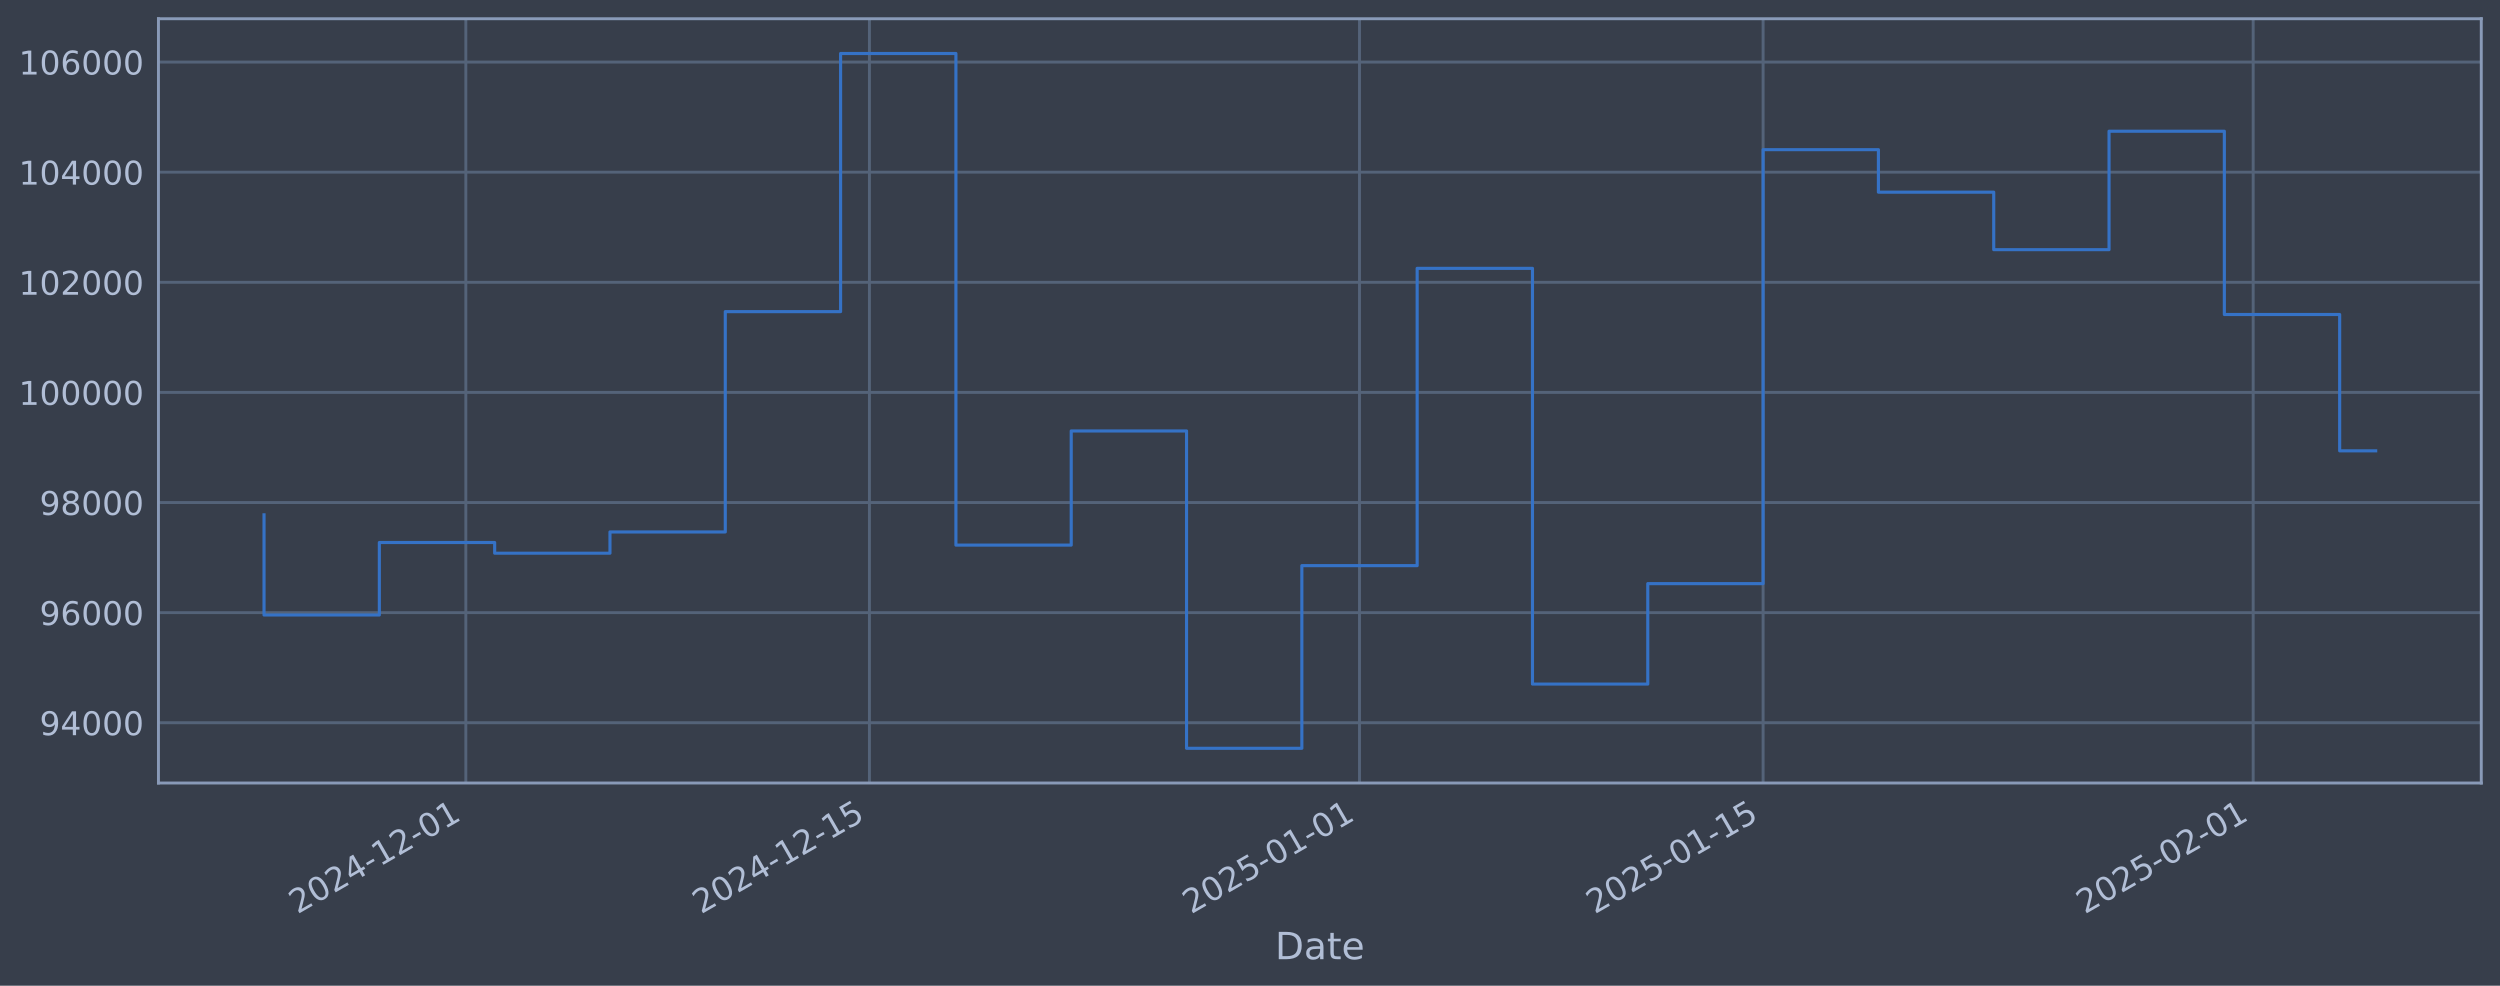
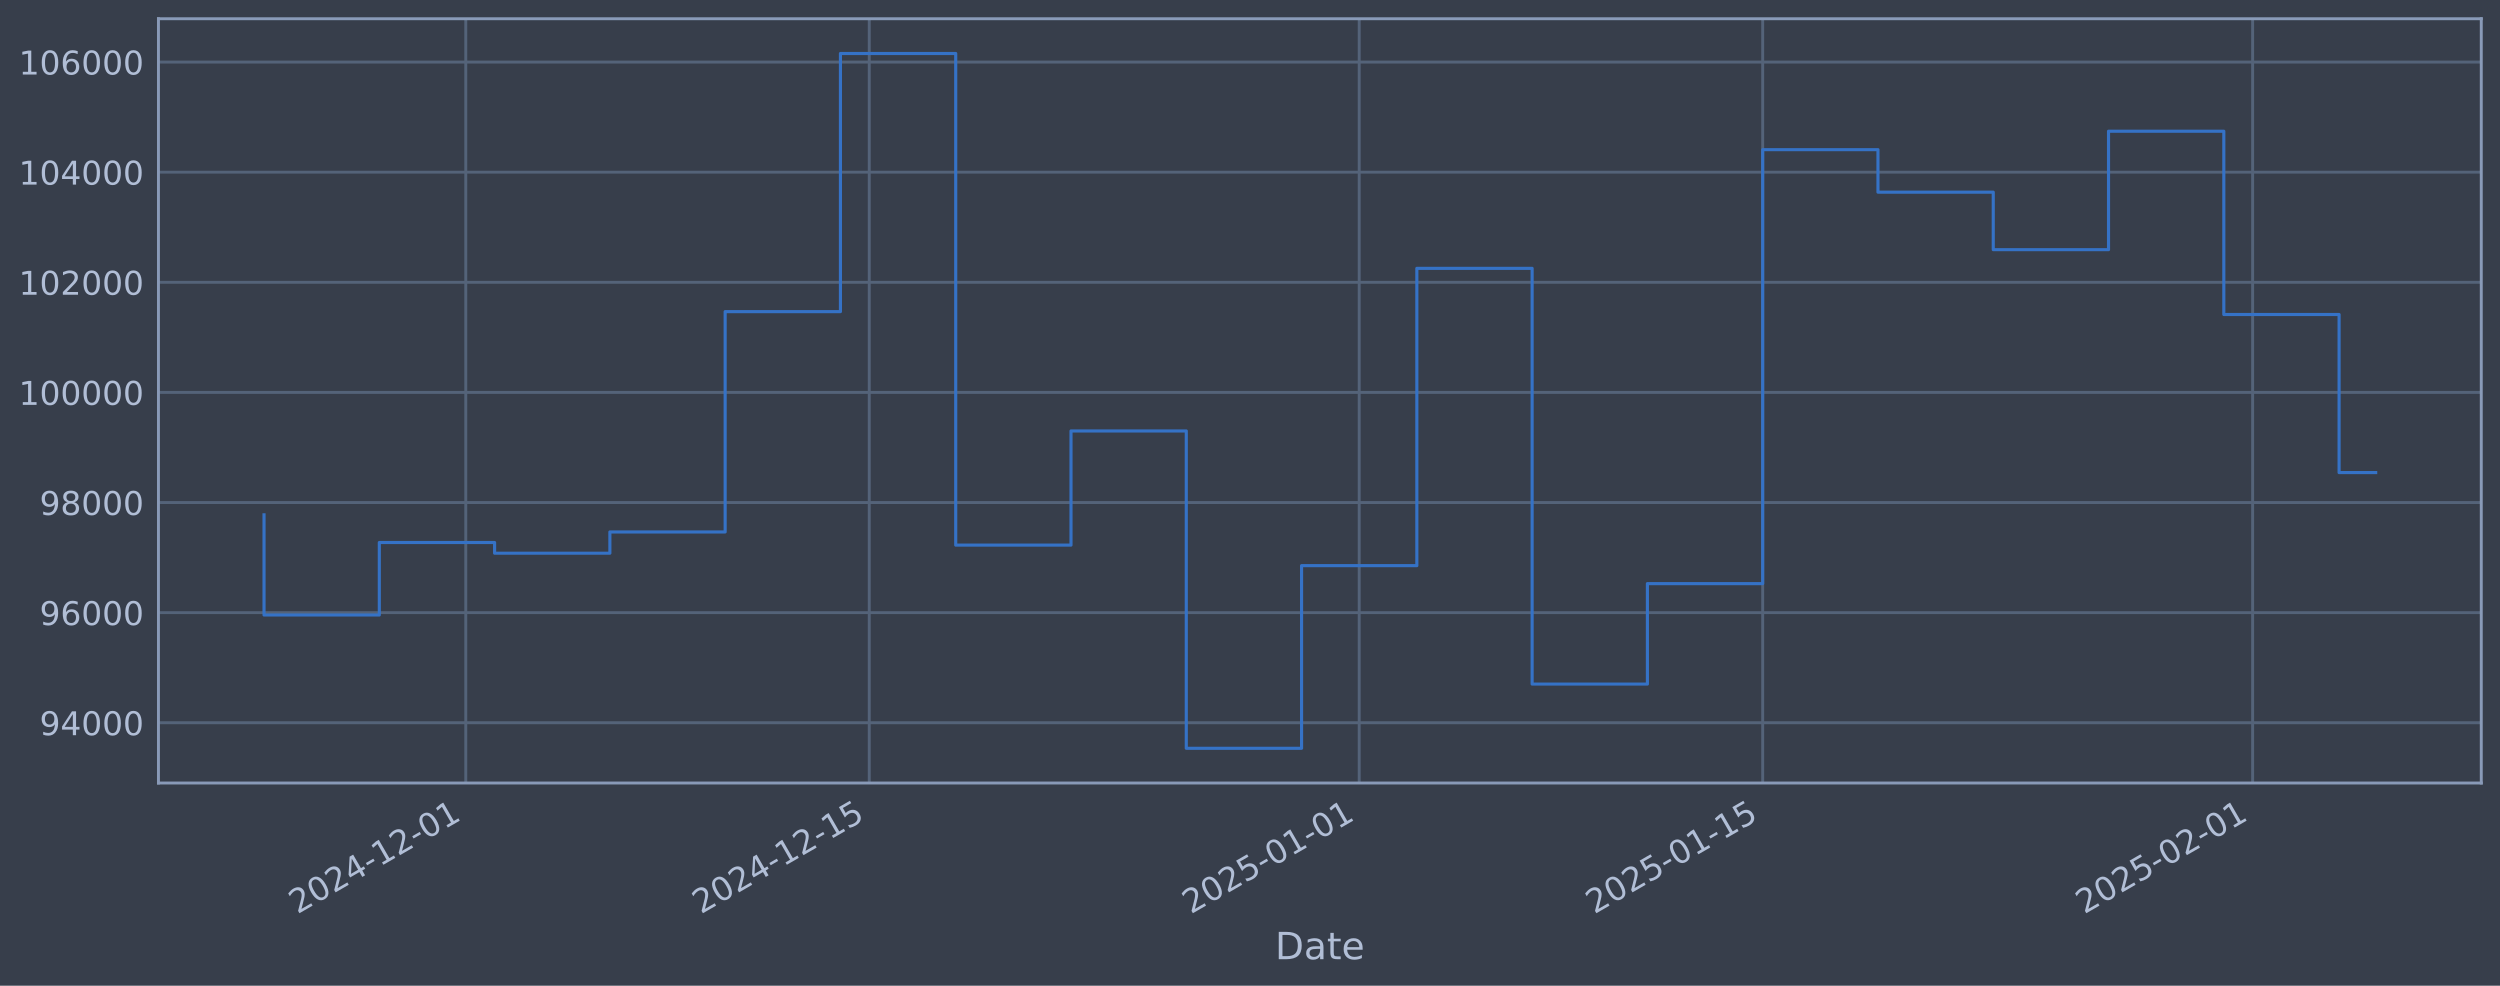
<svg xmlns="http://www.w3.org/2000/svg" xmlns:xlink="http://www.w3.org/1999/xlink" width="960.9pt" height="378.87pt" viewBox="0 0 960.9 378.87" version="1.1">
  <defs>
    <style type="text/css">*{stroke-linejoin: round; stroke-linecap: butt}</style>
  </defs>
  <g id="figure_1">
    <g id="patch_1">
      <path d="M 0 378.87  L 960.9 378.87  L 960.9 0  L 0 0  z " style="fill: #373e4b" />
    </g>
    <g id="axes_1">
      <g id="patch_2">
        <path d="M 60.901 300.96  L 953.701 300.96  L 953.701 7.2  L 60.901 7.2  z " style="fill: #373e4b" />
      </g>
      <g id="matplotlib.axis_1">
        <g id="xtick_1">
          <g id="line2d_1">
-             <path d="M 179.045 300.96  L 179.045 7.2  " clip-path="url(#p788360ad16)" style="fill: none; stroke: #546379; stroke-width: 1.12; stroke-linecap: square" />
+             <path d="M 179.024 300.96  L 179.024 7.2  " clip-path="url(#p7602107503)" style="fill: none; stroke: #546379; stroke-width: 1.12; stroke-linecap: square" />
          </g>
          <g id="line2d_2" />
          <g id="text_1">
-             <g style="fill: #b1bed6" transform="translate(114.3198 351.4642) rotate(-30) scale(0.126 -0.126)">
+             <g style="fill: #b1bed6" transform="translate(114.2984 351.4642) rotate(-30) scale(0.126 -0.126)">
              <defs>
                <path id="DejaVuSans-32" d="M 1228 531  L 3431 531  L 3431 0  L 469 0  L 469 531  Q 828 903 1448 1529  Q 2069 2156 2228 2338  Q 2531 2678 2651 2914  Q 2772 3150 2772 3378  Q 2772 3750 2511 3984  Q 2250 4219 1831 4219  Q 1534 4219 1204 4116  Q 875 4013 500 3803  L 500 4441  Q 881 4594 1212 4672  Q 1544 4750 1819 4750  Q 2544 4750 2975 4387  Q 3406 4025 3406 3419  Q 3406 3131 3298 2873  Q 3191 2616 2906 2266  Q 2828 2175 2409 1742  Q 1991 1309 1228 531  z " transform="scale(0.015625)" />
                <path id="DejaVuSans-30" d="M 2034 4250  Q 1547 4250 1301 3770  Q 1056 3291 1056 2328  Q 1056 1369 1301 889  Q 1547 409 2034 409  Q 2525 409 2770 889  Q 3016 1369 3016 2328  Q 3016 3291 2770 3770  Q 2525 4250 2034 4250  z M 2034 4750  Q 2819 4750 3233 4129  Q 3647 3509 3647 2328  Q 3647 1150 3233 529  Q 2819 -91 2034 -91  Q 1250 -91 836 529  Q 422 1150 422 2328  Q 422 3509 836 4129  Q 1250 4750 2034 4750  z " transform="scale(0.015625)" />
                <path id="DejaVuSans-34" d="M 2419 4116  L 825 1625  L 2419 1625  L 2419 4116  z M 2253 4666  L 3047 4666  L 3047 1625  L 3713 1625  L 3713 1100  L 3047 1100  L 3047 0  L 2419 0  L 2419 1100  L 313 1100  L 313 1709  L 2253 4666  z " transform="scale(0.015625)" />
                <path id="DejaVuSans-2d" d="M 313 2009  L 1997 2009  L 1997 1497  L 313 1497  L 313 2009  z " transform="scale(0.015625)" />
                <path id="DejaVuSans-31" d="M 794 531  L 1825 531  L 1825 4091  L 703 3866  L 703 4441  L 1819 4666  L 2450 4666  L 2450 531  L 3481 531  L 3481 0  L 794 0  L 794 531  z " transform="scale(0.015625)" />
              </defs>
              <use xlink:href="#DejaVuSans-32" />
              <use xlink:href="#DejaVuSans-30" transform="translate(63.62305 0)" />
              <use xlink:href="#DejaVuSans-32" transform="translate(127.2461 0)" />
              <use xlink:href="#DejaVuSans-34" transform="translate(190.8691 0)" />
              <use xlink:href="#DejaVuSans-2d" transform="translate(254.4922 0)" />
              <use xlink:href="#DejaVuSans-31" transform="translate(290.5762 0)" />
              <use xlink:href="#DejaVuSans-32" transform="translate(354.1992 0)" />
              <use xlink:href="#DejaVuSans-2d" transform="translate(417.8223 0)" />
              <use xlink:href="#DejaVuSans-30" transform="translate(453.9062 0)" />
              <use xlink:href="#DejaVuSans-31" transform="translate(517.5293 0)" />
            </g>
          </g>
        </g>
        <g id="xtick_2">
          <g id="line2d_3">
-             <path d="M 334.171 300.96  L 334.171 7.2  " clip-path="url(#p788360ad16)" style="fill: none; stroke: #546379; stroke-width: 1.12; stroke-linecap: square" />
+             <path d="M 334.107 300.96  L 334.107 7.2  " clip-path="url(#p7602107503)" style="fill: none; stroke: #546379; stroke-width: 1.12; stroke-linecap: square" />
          </g>
          <g id="line2d_4" />
          <g id="text_2">
-             <g style="fill: #b1bed6" transform="translate(269.4458 351.4642) rotate(-30) scale(0.126 -0.126)">
+             <g style="fill: #b1bed6" transform="translate(269.3817 351.4642) rotate(-30) scale(0.126 -0.126)">
              <defs>
                <path id="DejaVuSans-35" d="M 691 4666  L 3169 4666  L 3169 4134  L 1269 4134  L 1269 2991  Q 1406 3038 1543 3061  Q 1681 3084 1819 3084  Q 2600 3084 3056 2656  Q 3513 2228 3513 1497  Q 3513 744 3044 326  Q 2575 -91 1722 -91  Q 1428 -91 1123 -41  Q 819 9 494 109  L 494 744  Q 775 591 1075 516  Q 1375 441 1709 441  Q 2250 441 2565 725  Q 2881 1009 2881 1497  Q 2881 1984 2565 2268  Q 2250 2553 1709 2553  Q 1456 2553 1204 2497  Q 953 2441 691 2322  L 691 4666  z " transform="scale(0.015625)" />
              </defs>
              <use xlink:href="#DejaVuSans-32" />
              <use xlink:href="#DejaVuSans-30" transform="translate(63.62305 0)" />
              <use xlink:href="#DejaVuSans-32" transform="translate(127.2461 0)" />
              <use xlink:href="#DejaVuSans-34" transform="translate(190.8691 0)" />
              <use xlink:href="#DejaVuSans-2d" transform="translate(254.4922 0)" />
              <use xlink:href="#DejaVuSans-31" transform="translate(290.5762 0)" />
              <use xlink:href="#DejaVuSans-32" transform="translate(354.1992 0)" />
              <use xlink:href="#DejaVuSans-2d" transform="translate(417.8223 0)" />
              <use xlink:href="#DejaVuSans-31" transform="translate(453.9062 0)" />
              <use xlink:href="#DejaVuSans-35" transform="translate(517.5293 0)" />
            </g>
          </g>
        </g>
        <g id="xtick_3">
          <g id="line2d_5">
-             <path d="M 522.539 300.96  L 522.539 7.2  " clip-path="url(#p788360ad16)" style="fill: none; stroke: #546379; stroke-width: 1.12; stroke-linecap: square" />
+             <path d="M 522.423 300.96  L 522.423 7.2  " clip-path="url(#p7602107503)" style="fill: none; stroke: #546379; stroke-width: 1.12; stroke-linecap: square" />
          </g>
          <g id="line2d_6" />
          <g id="text_3">
-             <g style="fill: #b1bed6" transform="translate(457.813 351.4642) rotate(-30) scale(0.126 -0.126)">
+             <g style="fill: #b1bed6" transform="translate(457.697 351.4642) rotate(-30) scale(0.126 -0.126)">
              <use xlink:href="#DejaVuSans-32" />
              <use xlink:href="#DejaVuSans-30" transform="translate(63.62305 0)" />
              <use xlink:href="#DejaVuSans-32" transform="translate(127.2461 0)" />
              <use xlink:href="#DejaVuSans-35" transform="translate(190.8691 0)" />
              <use xlink:href="#DejaVuSans-2d" transform="translate(254.4922 0)" />
              <use xlink:href="#DejaVuSans-30" transform="translate(290.5762 0)" />
              <use xlink:href="#DejaVuSans-31" transform="translate(354.1992 0)" />
              <use xlink:href="#DejaVuSans-2d" transform="translate(417.8223 0)" />
              <use xlink:href="#DejaVuSans-30" transform="translate(453.9062 0)" />
              <use xlink:href="#DejaVuSans-31" transform="translate(517.5293 0)" />
            </g>
          </g>
        </g>
        <g id="xtick_4">
          <g id="line2d_7">
-             <path d="M 677.664 300.96  L 677.664 7.2  " clip-path="url(#p788360ad16)" style="fill: none; stroke: #546379; stroke-width: 1.12; stroke-linecap: square" />
+             <path d="M 677.506 300.96  L 677.506 7.2  " clip-path="url(#p7602107503)" style="fill: none; stroke: #546379; stroke-width: 1.12; stroke-linecap: square" />
          </g>
          <g id="line2d_8" />
          <g id="text_4">
-             <g style="fill: #b1bed6" transform="translate(612.939 351.4642) rotate(-30) scale(0.126 -0.126)">
+             <g style="fill: #b1bed6" transform="translate(612.7803 351.4642) rotate(-30) scale(0.126 -0.126)">
              <use xlink:href="#DejaVuSans-32" />
              <use xlink:href="#DejaVuSans-30" transform="translate(63.62305 0)" />
              <use xlink:href="#DejaVuSans-32" transform="translate(127.2461 0)" />
              <use xlink:href="#DejaVuSans-35" transform="translate(190.8691 0)" />
              <use xlink:href="#DejaVuSans-2d" transform="translate(254.4922 0)" />
              <use xlink:href="#DejaVuSans-30" transform="translate(290.5762 0)" />
              <use xlink:href="#DejaVuSans-31" transform="translate(354.1992 0)" />
              <use xlink:href="#DejaVuSans-2d" transform="translate(417.8223 0)" />
              <use xlink:href="#DejaVuSans-31" transform="translate(453.9062 0)" />
              <use xlink:href="#DejaVuSans-35" transform="translate(517.5293 0)" />
            </g>
          </g>
        </g>
        <g id="xtick_5">
          <g id="line2d_9">
-             <path d="M 866.032 300.96  L 866.032 7.2  " clip-path="url(#p788360ad16)" style="fill: none; stroke: #546379; stroke-width: 1.12; stroke-linecap: square" />
+             <path d="M 865.821 300.96  L 865.821 7.2  " clip-path="url(#p7602107503)" style="fill: none; stroke: #546379; stroke-width: 1.12; stroke-linecap: square" />
          </g>
          <g id="line2d_10" />
          <g id="text_5">
-             <g style="fill: #b1bed6" transform="translate(801.3062 351.4642) rotate(-30) scale(0.126 -0.126)">
+             <g style="fill: #b1bed6" transform="translate(801.0956 351.4642) rotate(-30) scale(0.126 -0.126)">
              <use xlink:href="#DejaVuSans-32" />
              <use xlink:href="#DejaVuSans-30" transform="translate(63.62305 0)" />
              <use xlink:href="#DejaVuSans-32" transform="translate(127.2461 0)" />
              <use xlink:href="#DejaVuSans-35" transform="translate(190.8691 0)" />
              <use xlink:href="#DejaVuSans-2d" transform="translate(254.4922 0)" />
              <use xlink:href="#DejaVuSans-30" transform="translate(290.5762 0)" />
              <use xlink:href="#DejaVuSans-32" transform="translate(354.1992 0)" />
              <use xlink:href="#DejaVuSans-2d" transform="translate(417.8223 0)" />
              <use xlink:href="#DejaVuSans-30" transform="translate(453.9062 0)" />
              <use xlink:href="#DejaVuSans-31" transform="translate(517.5293 0)" />
            </g>
          </g>
        </g>
        <g id="text_6">
          <g style="fill: #b1bed6" transform="translate(490.0914 368.6753) scale(0.144 -0.144)">
            <defs>
              <path id="DejaVuSans-44" d="M 1259 4147  L 1259 519  L 2022 519  Q 2988 519 3436 956  Q 3884 1394 3884 2338  Q 3884 3275 3436 3711  Q 2988 4147 2022 4147  L 1259 4147  z M 628 4666  L 1925 4666  Q 3281 4666 3915 4102  Q 4550 3538 4550 2338  Q 4550 1131 3912 565  Q 3275 0 1925 0  L 628 0  L 628 4666  z " transform="scale(0.015625)" />
              <path id="DejaVuSans-61" d="M 2194 1759  Q 1497 1759 1228 1600  Q 959 1441 959 1056  Q 959 750 1161 570  Q 1363 391 1709 391  Q 2188 391 2477 730  Q 2766 1069 2766 1631  L 2766 1759  L 2194 1759  z M 3341 1997  L 3341 0  L 2766 0  L 2766 531  Q 2569 213 2275 61  Q 1981 -91 1556 -91  Q 1019 -91 701 211  Q 384 513 384 1019  Q 384 1609 779 1909  Q 1175 2209 1959 2209  L 2766 2209  L 2766 2266  Q 2766 2663 2505 2880  Q 2244 3097 1772 3097  Q 1472 3097 1187 3025  Q 903 2953 641 2809  L 641 3341  Q 956 3463 1253 3523  Q 1550 3584 1831 3584  Q 2591 3584 2966 3190  Q 3341 2797 3341 1997  z " transform="scale(0.015625)" />
              <path id="DejaVuSans-74" d="M 1172 4494  L 1172 3500  L 2356 3500  L 2356 3053  L 1172 3053  L 1172 1153  Q 1172 725 1289 603  Q 1406 481 1766 481  L 2356 481  L 2356 0  L 1766 0  Q 1100 0 847 248  Q 594 497 594 1153  L 594 3053  L 172 3053  L 172 3500  L 594 3500  L 594 4494  L 1172 4494  z " transform="scale(0.015625)" />
              <path id="DejaVuSans-65" d="M 3597 1894  L 3597 1613  L 953 1613  Q 991 1019 1311 708  Q 1631 397 2203 397  Q 2534 397 2845 478  Q 3156 559 3463 722  L 3463 178  Q 3153 47 2828 -22  Q 2503 -91 2169 -91  Q 1331 -91 842 396  Q 353 884 353 1716  Q 353 2575 817 3079  Q 1281 3584 2069 3584  Q 2775 3584 3186 3129  Q 3597 2675 3597 1894  z M 3022 2063  Q 3016 2534 2758 2815  Q 2500 3097 2075 3097  Q 1594 3097 1305 2825  Q 1016 2553 972 2059  L 3022 2063  z " transform="scale(0.015625)" />
            </defs>
            <use xlink:href="#DejaVuSans-44" />
            <use xlink:href="#DejaVuSans-61" transform="translate(77.00195 0)" />
            <use xlink:href="#DejaVuSans-74" transform="translate(138.2812 0)" />
            <use xlink:href="#DejaVuSans-65" transform="translate(177.4902 0)" />
          </g>
        </g>
      </g>
      <g id="matplotlib.axis_2">
        <g id="ytick_1">
          <g id="line2d_11">
-             <path d="M 60.901 277.797  L 953.701 277.797  " clip-path="url(#p788360ad16)" style="fill: none; stroke: #546379; stroke-width: 1.12; stroke-linecap: square" />
+             <path d="M 60.901 277.797  L 953.701 277.797  " clip-path="url(#p7602107503)" style="fill: none; stroke: #546379; stroke-width: 1.12; stroke-linecap: square" />
          </g>
          <g id="line2d_12" />
          <g id="text_7">
            <g style="fill: #b1bed6" transform="translate(15.21675 282.5841) scale(0.126 -0.126)">
              <defs>
                <path id="DejaVuSans-39" d="M 703 97  L 703 672  Q 941 559 1184 500  Q 1428 441 1663 441  Q 2288 441 2617 861  Q 2947 1281 2994 2138  Q 2813 1869 2534 1725  Q 2256 1581 1919 1581  Q 1219 1581 811 2004  Q 403 2428 403 3163  Q 403 3881 828 4315  Q 1253 4750 1959 4750  Q 2769 4750 3195 4129  Q 3622 3509 3622 2328  Q 3622 1225 3098 567  Q 2575 -91 1691 -91  Q 1453 -91 1209 -44  Q 966 3 703 97  z M 1959 2075  Q 2384 2075 2632 2365  Q 2881 2656 2881 3163  Q 2881 3666 2632 3958  Q 2384 4250 1959 4250  Q 1534 4250 1286 3958  Q 1038 3666 1038 3163  Q 1038 2656 1286 2365  Q 1534 2075 1959 2075  z " transform="scale(0.015625)" />
              </defs>
              <use xlink:href="#DejaVuSans-39" />
              <use xlink:href="#DejaVuSans-34" transform="translate(63.62305 0)" />
              <use xlink:href="#DejaVuSans-30" transform="translate(127.2461 0)" />
              <use xlink:href="#DejaVuSans-30" transform="translate(190.8691 0)" />
              <use xlink:href="#DejaVuSans-30" transform="translate(254.4922 0)" />
            </g>
          </g>
        </g>
        <g id="ytick_2">
          <g id="line2d_13">
-             <path d="M 60.901 235.473  L 953.701 235.473  " clip-path="url(#p788360ad16)" style="fill: none; stroke: #546379; stroke-width: 1.12; stroke-linecap: square" />
+             <path d="M 60.901 235.473  L 953.701 235.473  " clip-path="url(#p7602107503)" style="fill: none; stroke: #546379; stroke-width: 1.12; stroke-linecap: square" />
          </g>
          <g id="line2d_14" />
          <g id="text_8">
            <g style="fill: #b1bed6" transform="translate(15.21675 240.2602) scale(0.126 -0.126)">
              <defs>
                <path id="DejaVuSans-36" d="M 2113 2584  Q 1688 2584 1439 2293  Q 1191 2003 1191 1497  Q 1191 994 1439 701  Q 1688 409 2113 409  Q 2538 409 2786 701  Q 3034 994 3034 1497  Q 3034 2003 2786 2293  Q 2538 2584 2113 2584  z M 3366 4563  L 3366 3988  Q 3128 4100 2886 4159  Q 2644 4219 2406 4219  Q 1781 4219 1451 3797  Q 1122 3375 1075 2522  Q 1259 2794 1537 2939  Q 1816 3084 2150 3084  Q 2853 3084 3261 2657  Q 3669 2231 3669 1497  Q 3669 778 3244 343  Q 2819 -91 2113 -91  Q 1303 -91 875 529  Q 447 1150 447 2328  Q 447 3434 972 4092  Q 1497 4750 2381 4750  Q 2619 4750 2861 4703  Q 3103 4656 3366 4563  z " transform="scale(0.015625)" />
              </defs>
              <use xlink:href="#DejaVuSans-39" />
              <use xlink:href="#DejaVuSans-36" transform="translate(63.62305 0)" />
              <use xlink:href="#DejaVuSans-30" transform="translate(127.2461 0)" />
              <use xlink:href="#DejaVuSans-30" transform="translate(190.8691 0)" />
              <use xlink:href="#DejaVuSans-30" transform="translate(254.4922 0)" />
            </g>
          </g>
        </g>
        <g id="ytick_3">
          <g id="line2d_15">
-             <path d="M 60.901 193.149  L 953.701 193.149  " clip-path="url(#p788360ad16)" style="fill: none; stroke: #546379; stroke-width: 1.12; stroke-linecap: square" />
+             <path d="M 60.901 193.149  L 953.701 193.149  " clip-path="url(#p7602107503)" style="fill: none; stroke: #546379; stroke-width: 1.12; stroke-linecap: square" />
          </g>
          <g id="line2d_16" />
          <g id="text_9">
            <g style="fill: #b1bed6" transform="translate(15.21675 197.9364) scale(0.126 -0.126)">
              <defs>
                <path id="DejaVuSans-38" d="M 2034 2216  Q 1584 2216 1326 1975  Q 1069 1734 1069 1313  Q 1069 891 1326 650  Q 1584 409 2034 409  Q 2484 409 2743 651  Q 3003 894 3003 1313  Q 3003 1734 2745 1975  Q 2488 2216 2034 2216  z M 1403 2484  Q 997 2584 770 2862  Q 544 3141 544 3541  Q 544 4100 942 4425  Q 1341 4750 2034 4750  Q 2731 4750 3128 4425  Q 3525 4100 3525 3541  Q 3525 3141 3298 2862  Q 3072 2584 2669 2484  Q 3125 2378 3379 2068  Q 3634 1759 3634 1313  Q 3634 634 3220 271  Q 2806 -91 2034 -91  Q 1263 -91 848 271  Q 434 634 434 1313  Q 434 1759 690 2068  Q 947 2378 1403 2484  z M 1172 3481  Q 1172 3119 1398 2916  Q 1625 2713 2034 2713  Q 2441 2713 2670 2916  Q 2900 3119 2900 3481  Q 2900 3844 2670 4047  Q 2441 4250 2034 4250  Q 1625 4250 1398 4047  Q 1172 3844 1172 3481  z " transform="scale(0.015625)" />
              </defs>
              <use xlink:href="#DejaVuSans-39" />
              <use xlink:href="#DejaVuSans-38" transform="translate(63.62305 0)" />
              <use xlink:href="#DejaVuSans-30" transform="translate(127.2461 0)" />
              <use xlink:href="#DejaVuSans-30" transform="translate(190.8691 0)" />
              <use xlink:href="#DejaVuSans-30" transform="translate(254.4922 0)" />
            </g>
          </g>
        </g>
        <g id="ytick_4">
          <g id="line2d_17">
-             <path d="M 60.901 150.826  L 953.701 150.826  " clip-path="url(#p788360ad16)" style="fill: none; stroke: #546379; stroke-width: 1.12; stroke-linecap: square" />
+             <path d="M 60.901 150.826  L 953.701 150.826  " clip-path="url(#p7602107503)" style="fill: none; stroke: #546379; stroke-width: 1.12; stroke-linecap: square" />
          </g>
          <g id="line2d_18" />
          <g id="text_10">
            <g style="fill: #b1bed6" transform="translate(7.2 155.6126) scale(0.126 -0.126)">
              <use xlink:href="#DejaVuSans-31" />
              <use xlink:href="#DejaVuSans-30" transform="translate(63.62305 0)" />
              <use xlink:href="#DejaVuSans-30" transform="translate(127.2461 0)" />
              <use xlink:href="#DejaVuSans-30" transform="translate(190.8691 0)" />
              <use xlink:href="#DejaVuSans-30" transform="translate(254.4922 0)" />
              <use xlink:href="#DejaVuSans-30" transform="translate(318.1152 0)" />
            </g>
          </g>
        </g>
        <g id="ytick_5">
          <g id="line2d_19">
-             <path d="M 60.901 108.502  L 953.701 108.502  " clip-path="url(#p788360ad16)" style="fill: none; stroke: #546379; stroke-width: 1.12; stroke-linecap: square" />
+             <path d="M 60.901 108.502  L 953.701 108.502  " clip-path="url(#p7602107503)" style="fill: none; stroke: #546379; stroke-width: 1.12; stroke-linecap: square" />
          </g>
          <g id="line2d_20" />
          <g id="text_11">
            <g style="fill: #b1bed6" transform="translate(7.2 113.2888) scale(0.126 -0.126)">
              <use xlink:href="#DejaVuSans-31" />
              <use xlink:href="#DejaVuSans-30" transform="translate(63.62305 0)" />
              <use xlink:href="#DejaVuSans-32" transform="translate(127.2461 0)" />
              <use xlink:href="#DejaVuSans-30" transform="translate(190.8691 0)" />
              <use xlink:href="#DejaVuSans-30" transform="translate(254.4922 0)" />
              <use xlink:href="#DejaVuSans-30" transform="translate(318.1152 0)" />
            </g>
          </g>
        </g>
        <g id="ytick_6">
          <g id="line2d_21">
-             <path d="M 60.901 66.178  L 953.701 66.178  " clip-path="url(#p788360ad16)" style="fill: none; stroke: #546379; stroke-width: 1.12; stroke-linecap: square" />
+             <path d="M 60.901 66.178  L 953.701 66.178  " clip-path="url(#p7602107503)" style="fill: none; stroke: #546379; stroke-width: 1.12; stroke-linecap: square" />
          </g>
          <g id="line2d_22" />
          <g id="text_12">
            <g style="fill: #b1bed6" transform="translate(7.2 70.96502) scale(0.126 -0.126)">
              <use xlink:href="#DejaVuSans-31" />
              <use xlink:href="#DejaVuSans-30" transform="translate(63.62305 0)" />
              <use xlink:href="#DejaVuSans-34" transform="translate(127.2461 0)" />
              <use xlink:href="#DejaVuSans-30" transform="translate(190.8691 0)" />
              <use xlink:href="#DejaVuSans-30" transform="translate(254.4922 0)" />
              <use xlink:href="#DejaVuSans-30" transform="translate(318.1152 0)" />
            </g>
          </g>
        </g>
        <g id="ytick_7">
          <g id="line2d_23">
-             <path d="M 60.901 23.854  L 953.701 23.854  " clip-path="url(#p788360ad16)" style="fill: none; stroke: #546379; stroke-width: 1.12; stroke-linecap: square" />
+             <path d="M 60.901 23.854  L 953.701 23.854  " clip-path="url(#p7602107503)" style="fill: none; stroke: #546379; stroke-width: 1.12; stroke-linecap: square" />
          </g>
          <g id="line2d_24" />
          <g id="text_13">
            <g style="fill: #b1bed6" transform="translate(7.2 28.64121) scale(0.126 -0.126)">
              <use xlink:href="#DejaVuSans-31" />
              <use xlink:href="#DejaVuSans-30" transform="translate(63.62305 0)" />
              <use xlink:href="#DejaVuSans-36" transform="translate(127.2461 0)" />
              <use xlink:href="#DejaVuSans-30" transform="translate(190.8691 0)" />
              <use xlink:href="#DejaVuSans-30" transform="translate(254.4922 0)" />
              <use xlink:href="#DejaVuSans-30" transform="translate(318.1152 0)" />
            </g>
          </g>
        </g>
      </g>
      <g id="line2d_25">
-         <path d="M 101.482 197.87  L 101.482 236.383  L 145.804 236.383  L 145.804 208.521  L 190.126 208.521  L 190.126 212.628  L 234.447 212.628  L 234.447 204.459  L 278.769 204.459  L 278.769 119.77  L 323.091 119.77  L 323.091 20.553  L 367.413 20.553  L 367.413 209.517  L 411.734 209.517  L 411.734 165.636  L 456.056 165.636  L 456.056 287.607  L 500.378 287.607  L 500.378 217.409  L 544.699 217.409  L 544.699 103.141  L 589.021 103.141  L 589.021 262.927  L 633.343 262.927  L 633.343 224.318  L 677.664 224.318  L 677.664 57.525  L 721.986 57.525  L 721.986 73.859  L 766.308 73.859  L 766.308 95.961  L 810.63 95.961  L 810.63 50.434  L 854.951 50.434  L 854.951 120.887  L 899.273 120.887  L 899.273 173.283  L 913.119 173.283  " clip-path="url(#p788360ad16)" style="fill: none; stroke: #3572c6; stroke-width: 1.2; stroke-linecap: square" />
+         <path d="M 101.482 197.87  L 101.482 236.383  L 145.792 236.383  L 145.792 208.521  L 190.101 208.521  L 190.101 212.628  L 234.411 212.628  L 234.411 204.459  L 278.72 204.459  L 278.72 119.77  L 323.03 119.77  L 323.03 20.553  L 367.339 20.553  L 367.339 209.517  L 411.649 209.517  L 411.649 165.636  L 455.958 165.636  L 455.958 287.607  L 500.268 287.607  L 500.268 217.409  L 544.577 217.409  L 544.577 103.141  L 588.887 103.141  L 588.887 262.927  L 633.196 262.927  L 633.196 224.318  L 677.506 224.318  L 677.506 57.525  L 721.815 57.525  L 721.815 73.859  L 766.125 73.859  L 766.125 95.961  L 810.434 95.961  L 810.434 50.434  L 854.744 50.434  L 854.744 120.887  L 899.053 120.887  L 899.053 181.641  L 913.119 181.641  " clip-path="url(#p7602107503)" style="fill: none; stroke: #3572c6; stroke-width: 1.2; stroke-linecap: square" />
      </g>
      <g id="patch_3">
        <path d="M 60.901 300.96  L 60.901 7.2  " style="fill: none; stroke: #899ab8; stroke-width: 1.12; stroke-linejoin: miter; stroke-linecap: square" />
      </g>
      <g id="patch_4">
        <path d="M 953.701 300.96  L 953.701 7.2  " style="fill: none; stroke: #899ab8; stroke-width: 1.12; stroke-linejoin: miter; stroke-linecap: square" />
      </g>
      <g id="patch_5">
        <path d="M 60.901 300.96  L 953.701 300.96  " style="fill: none; stroke: #899ab8; stroke-width: 1.12; stroke-linejoin: miter; stroke-linecap: square" />
      </g>
      <g id="patch_6">
        <path d="M 60.901 7.2  L 953.701 7.2  " style="fill: none; stroke: #899ab8; stroke-width: 1.12; stroke-linejoin: miter; stroke-linecap: square" />
      </g>
    </g>
  </g>
  <defs>
-     <clipPath id="p788360ad16">
+     <clipPath id="p7602107503">
      <rect x="60.901" y="7.2" width="892.8" height="293.76" />
    </clipPath>
  </defs>
</svg>
